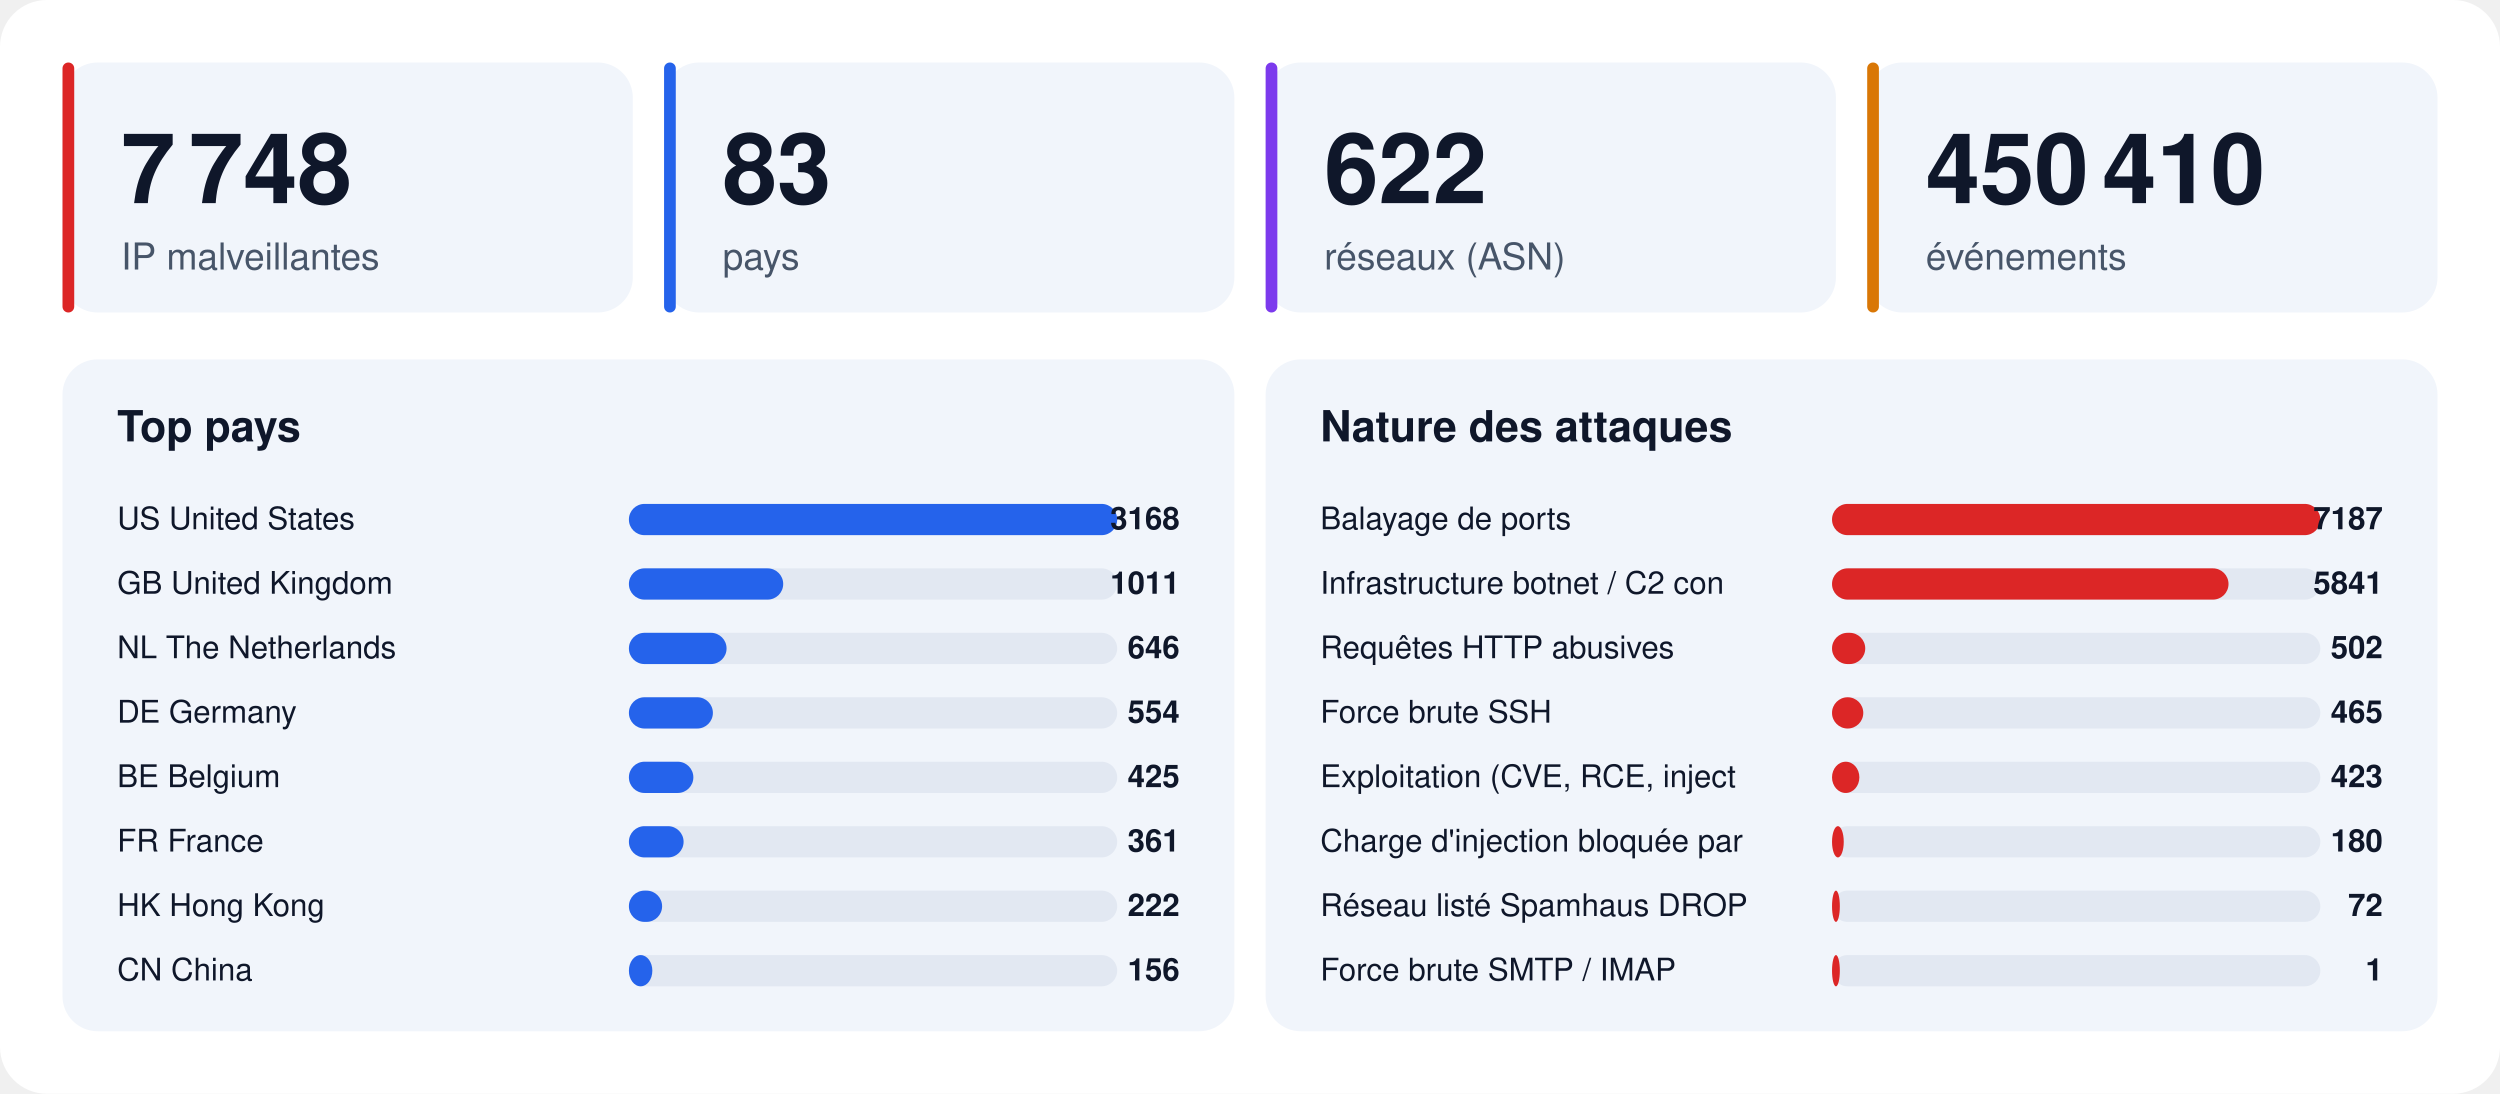
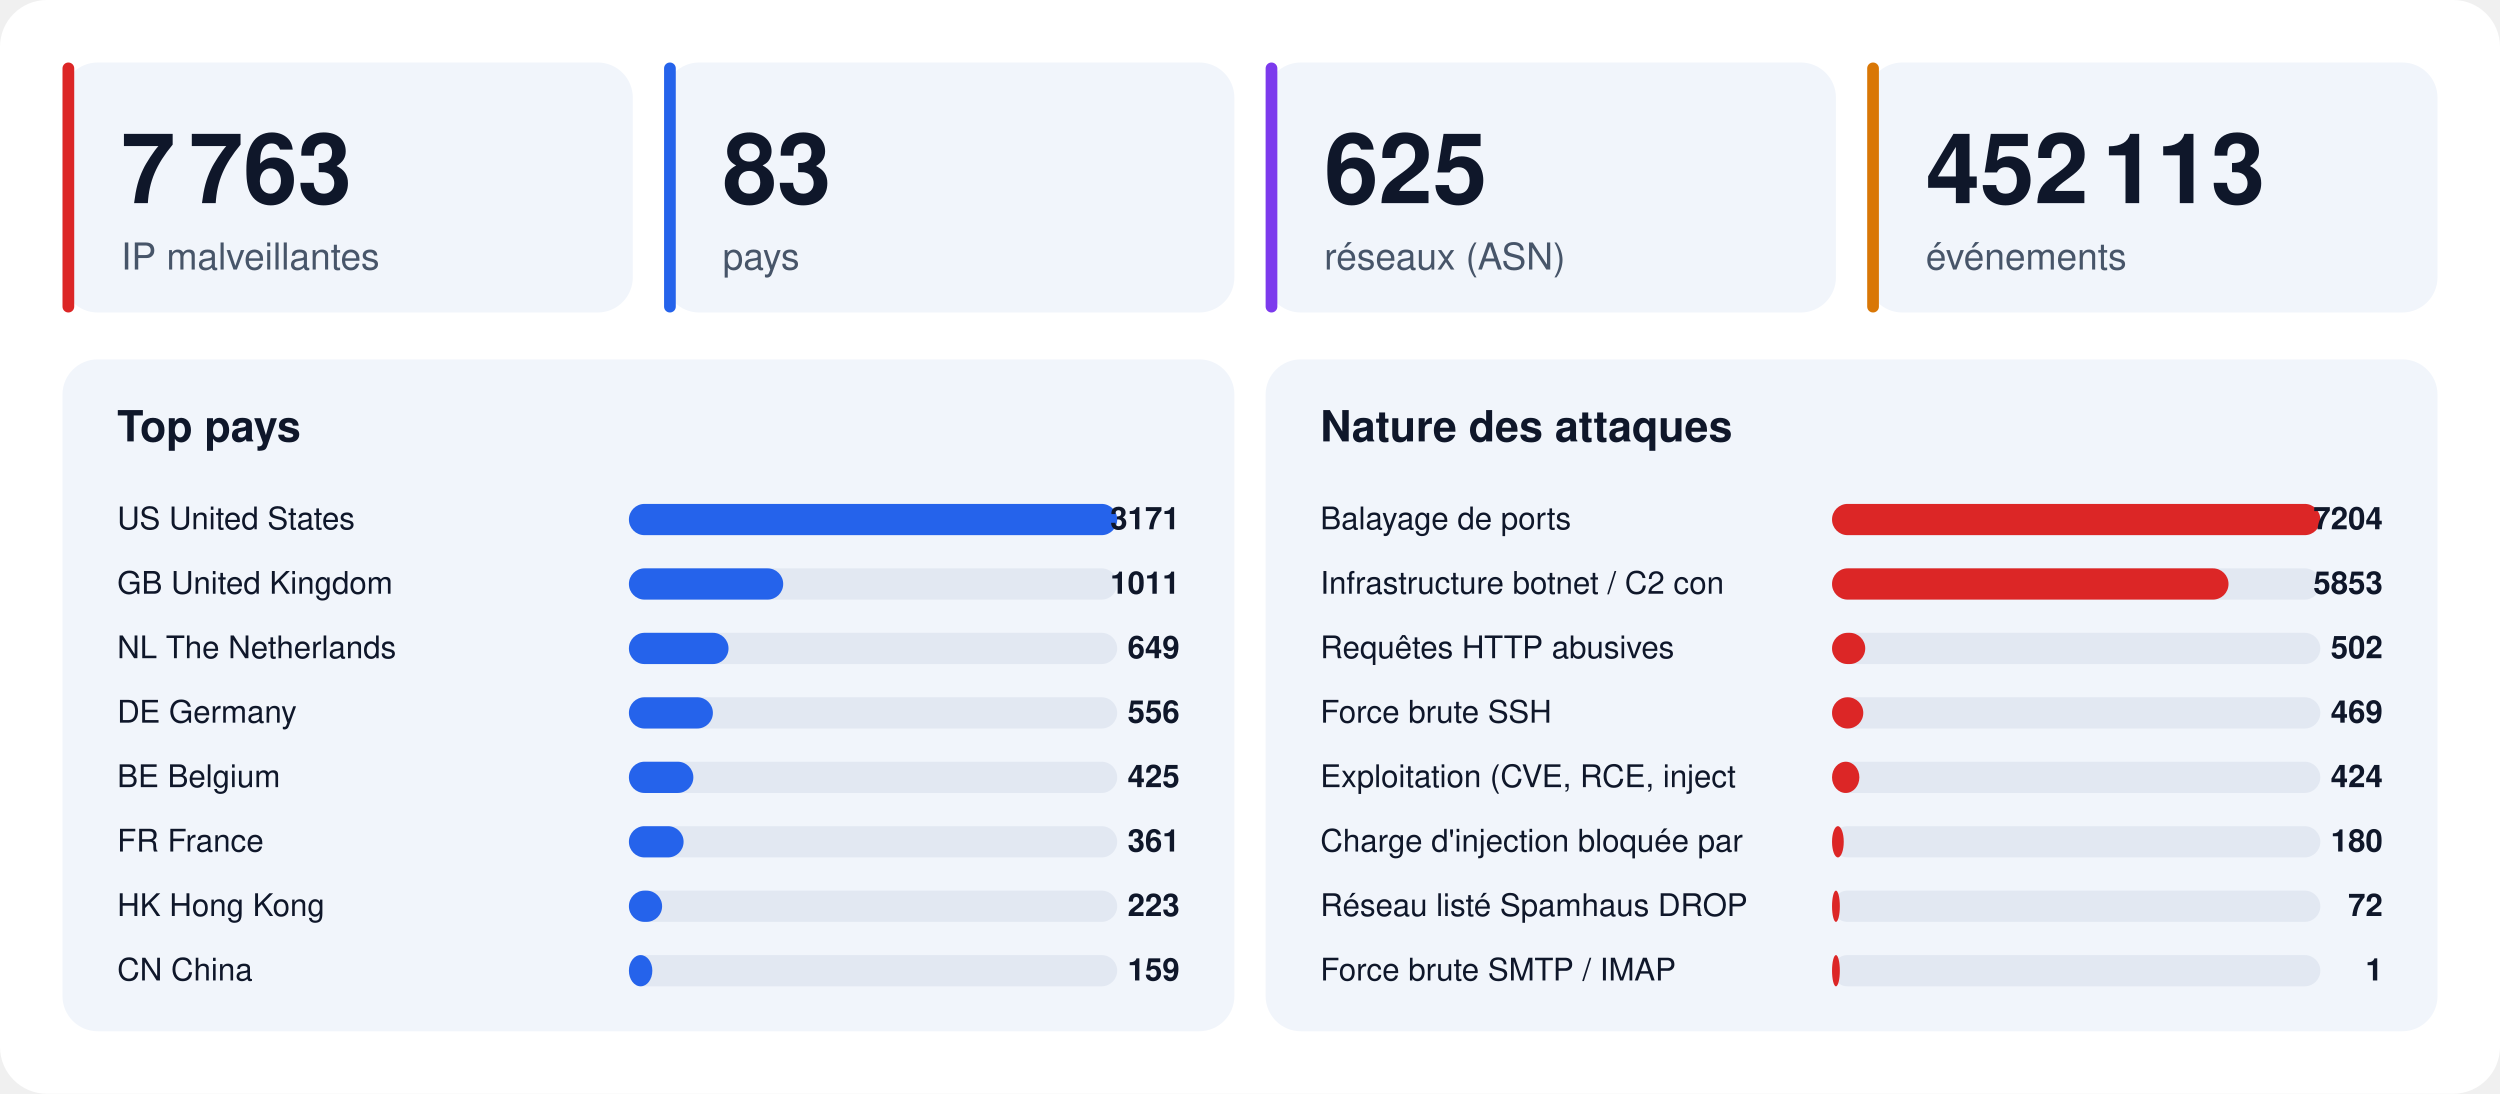
<svg xmlns="http://www.w3.org/2000/svg" width="1280" height="560" viewBox="0 0 1280 560" font-family="-apple-system,BlinkMacSystemFont,'Segoe UI',Helvetica,Arial,sans-serif">
  <rect width="1280" height="560" rx="24" fill="#ffffff" />
  <rect x="32" y="32" width="292" height="128" rx="18" fill="#f1f5fb" />
  <rect x="32" y="32" width="6" height="128" rx="3" fill="#dc2626" />
-   <text x="62" y="104" font-size="50" font-weight="800" fill="#0f172a">7 748</text>
+   <text x="62" y="104" font-size="50" font-weight="800" fill="#0f172a">7 763</text>
  <text x="62" y="138" font-size="19" fill="#475569">IP malveillantes</text>
  <rect x="340" y="32" width="292" height="128" rx="18" fill="#f1f5fb" />
  <rect x="340" y="32" width="6" height="128" rx="3" fill="#2563eb" />
  <text x="370" y="104" font-size="50" font-weight="800" fill="#0f172a">83</text>
  <text x="370" y="138" font-size="19" fill="#475569">pays</text>
  <rect x="648" y="32" width="292" height="128" rx="18" fill="#f1f5fb" />
  <rect x="648" y="32" width="6" height="128" rx="3" fill="#7c3aed" />
-   <text x="678" y="104" font-size="50" font-weight="800" fill="#0f172a">622</text>
+   <text x="678" y="104" font-size="50" font-weight="800" fill="#0f172a">625</text>
  <text x="678" y="138" font-size="19" fill="#475569">réseaux (ASN)</text>
  <rect x="956" y="32" width="292" height="128" rx="18" fill="#f1f5fb" />
  <rect x="956" y="32" width="6" height="128" rx="3" fill="#d97706" />
-   <text x="986" y="104" font-size="50" font-weight="800" fill="#0f172a">450 410</text>
+   <text x="986" y="104" font-size="50" font-weight="800" fill="#0f172a">452 113</text>
  <text x="986" y="138" font-size="19" fill="#475569">événements</text>
  <rect x="32" y="184" width="600" height="344" rx="18" fill="#f1f5fb" />
  <text x="60" y="226" font-size="22" font-weight="700" fill="#0f172a">Top pays</text>
  <text x="60" y="271" font-size="16" fill="#0f172a">US  United States</text>
  <rect x="322" y="258" width="250" height="16" rx="8" fill="#e2e8f2" />
  <rect x="322" y="258" width="250" height="16" rx="8" fill="#2563eb" />
-   <text x="604" y="271" font-size="16" font-weight="700" text-anchor="end" fill="#0f172a">3168</text>
+   <text x="604" y="271" font-size="16" font-weight="700" text-anchor="end" fill="#0f172a">3171</text>
  <text x="60" y="304" font-size="16" fill="#0f172a">GB  United Kingdom</text>
  <rect x="322" y="291" width="250" height="16" rx="8" fill="#e2e8f2" />
  <rect x="322" y="291" width="79" height="16" rx="8" fill="#2563eb" />
  <text x="604" y="304" font-size="16" font-weight="700" text-anchor="end" fill="#0f172a">1011</text>
  <text x="60" y="337" font-size="16" fill="#0f172a">NL  The Netherlands</text>
  <rect x="322" y="324" width="250" height="16" rx="8" fill="#e2e8f2" />
-   <rect x="322" y="324" width="50" height="16" rx="8" fill="#2563eb" />
-   <text x="604" y="337" font-size="16" font-weight="700" text-anchor="end" fill="#0f172a">646</text>
+   <rect x="322" y="324" width="51" height="16" rx="8" fill="#2563eb" />
+   <text x="604" y="337" font-size="16" font-weight="700" text-anchor="end" fill="#0f172a">649</text>
  <text x="60" y="370" font-size="16" fill="#0f172a">DE  Germany</text>
  <rect x="322" y="357" width="250" height="16" rx="8" fill="#e2e8f2" />
  <rect x="322" y="357" width="43" height="16" rx="8" fill="#2563eb" />
-   <text x="604" y="370" font-size="16" font-weight="700" text-anchor="end" fill="#0f172a">554</text>
+   <text x="604" y="370" font-size="16" font-weight="700" text-anchor="end" fill="#0f172a">556</text>
  <text x="60" y="403" font-size="16" fill="#0f172a">BE  Belgium</text>
  <rect x="322" y="390" width="250" height="16" rx="8" fill="#e2e8f2" />
  <rect x="322" y="390" width="33" height="16" rx="8" fill="#2563eb" />
  <text x="604" y="403" font-size="16" font-weight="700" text-anchor="end" fill="#0f172a">425</text>
  <text x="60" y="436" font-size="16" fill="#0f172a">FR  France</text>
  <rect x="322" y="423" width="250" height="16" rx="8" fill="#e2e8f2" />
  <rect x="322" y="423" width="28" height="16" rx="8" fill="#2563eb" />
  <text x="604" y="436" font-size="16" font-weight="700" text-anchor="end" fill="#0f172a">361</text>
  <text x="60" y="469" font-size="16" fill="#0f172a">HK  Hong Kong</text>
  <rect x="322" y="456" width="250" height="16" rx="8" fill="#e2e8f2" />
  <rect x="322" y="456" width="17" height="16" rx="8" fill="#2563eb" />
-   <text x="604" y="469" font-size="16" font-weight="700" text-anchor="end" fill="#0f172a">222</text>
+   <text x="604" y="469" font-size="16" font-weight="700" text-anchor="end" fill="#0f172a">223</text>
  <text x="60" y="502" font-size="16" fill="#0f172a">CN  China</text>
  <rect x="322" y="489" width="250" height="16" rx="8" fill="#e2e8f2" />
  <rect x="322" y="489" width="12" height="16" rx="8" fill="#2563eb" />
-   <text x="604" y="502" font-size="16" font-weight="700" text-anchor="end" fill="#0f172a">156</text>
+   <text x="604" y="502" font-size="16" font-weight="700" text-anchor="end" fill="#0f172a">159</text>
  <rect x="648" y="184" width="600" height="344" rx="18" fill="#f1f5fb" />
  <text x="676" y="226" font-size="22" font-weight="700" fill="#0f172a">Nature des attaques</text>
  <text x="676" y="271" font-size="16" fill="#0f172a">Balayage de ports</text>
  <rect x="938" y="258" width="250" height="16" rx="8" fill="#e2e8f2" />
  <rect x="938" y="258" width="250" height="16" rx="8" fill="#dc2626" />
-   <text x="1220" y="271" font-size="16" font-weight="700" text-anchor="end" fill="#0f172a">7187</text>
+   <text x="1220" y="271" font-size="16" font-weight="700" text-anchor="end" fill="#0f172a">7204</text>
  <text x="676" y="304" font-size="16" fill="#0f172a">Infrastructure botnet / C2 con</text>
  <rect x="938" y="291" width="250" height="16" rx="8" fill="#e2e8f2" />
  <rect x="938" y="291" width="203" height="16" rx="8" fill="#dc2626" />
-   <text x="1220" y="304" font-size="16" font-weight="700" text-anchor="end" fill="#0f172a">5841</text>
+   <text x="1220" y="304" font-size="16" font-weight="700" text-anchor="end" fill="#0f172a">5853</text>
  <text x="676" y="337" font-size="16" fill="#0f172a">Requêtes HTTP abusives</text>
  <rect x="938" y="324" width="250" height="16" rx="8" fill="#e2e8f2" />
  <rect x="938" y="324" width="17" height="16" rx="8" fill="#dc2626" />
  <text x="1220" y="337" font-size="16" font-weight="700" text-anchor="end" fill="#0f172a">502</text>
  <text x="676" y="370" font-size="16" fill="#0f172a">Force brute SSH</text>
  <rect x="938" y="357" width="250" height="16" rx="8" fill="#e2e8f2" />
  <rect x="938" y="357" width="16" height="16" rx="8" fill="#dc2626" />
-   <text x="1220" y="370" font-size="16" font-weight="700" text-anchor="end" fill="#0f172a">465</text>
+   <text x="1220" y="370" font-size="16" font-weight="700" text-anchor="end" fill="#0f172a">469</text>
  <text x="676" y="403" font-size="16" fill="#0f172a">Exploitation (CVE, RCE, inject</text>
  <rect x="938" y="390" width="250" height="16" rx="8" fill="#e2e8f2" />
  <rect x="938" y="390" width="14" height="16" rx="8" fill="#dc2626" />
-   <text x="1220" y="403" font-size="16" font-weight="700" text-anchor="end" fill="#0f172a">423</text>
+   <text x="1220" y="403" font-size="16" font-weight="700" text-anchor="end" fill="#0f172a">424</text>
  <text x="676" y="436" font-size="16" fill="#0f172a">Charge d'injection bloquée par</text>
  <rect x="938" y="423" width="250" height="16" rx="8" fill="#e2e8f2" />
  <rect x="938" y="423" width="6" height="16" rx="8" fill="#dc2626" />
  <text x="1220" y="436" font-size="16" font-weight="700" text-anchor="end" fill="#0f172a">180</text>
  <text x="676" y="469" font-size="16" fill="#0f172a">Réseau listé Spamhaus DROP</text>
  <rect x="938" y="456" width="250" height="16" rx="8" fill="#e2e8f2" />
  <rect x="938" y="456" width="4" height="16" rx="8" fill="#dc2626" />
  <text x="1220" y="469" font-size="16" font-weight="700" text-anchor="end" fill="#0f172a">72</text>
  <text x="676" y="502" font-size="16" fill="#0f172a">Force brute SMTP / IMAP</text>
  <rect x="938" y="489" width="250" height="16" rx="8" fill="#e2e8f2" />
  <rect x="938" y="489" width="4" height="16" rx="8" fill="#dc2626" />
  <text x="1220" y="502" font-size="16" font-weight="700" text-anchor="end" fill="#0f172a">1</text>
</svg>
